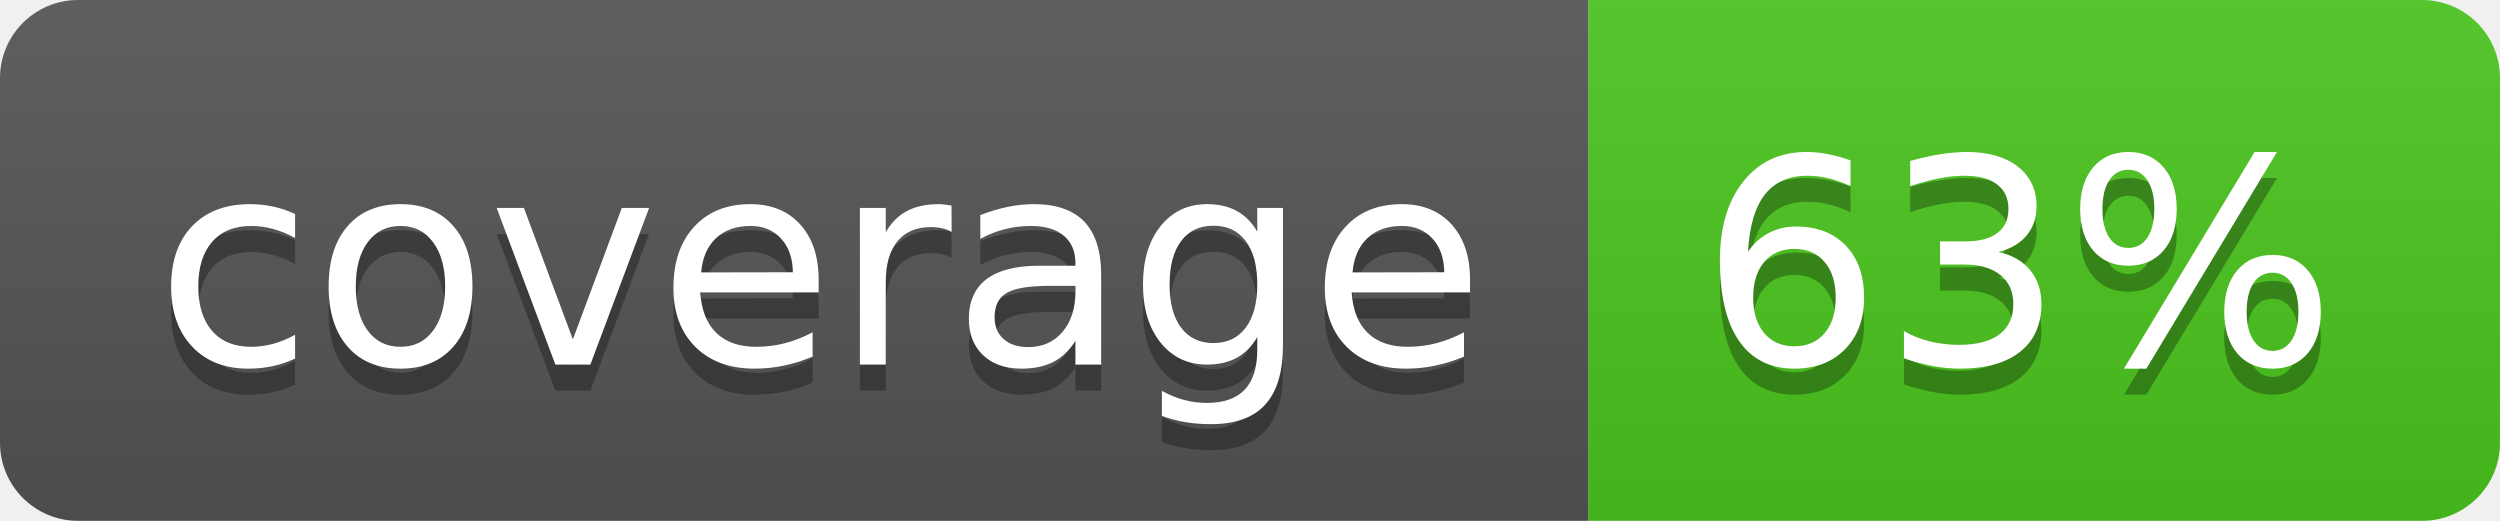
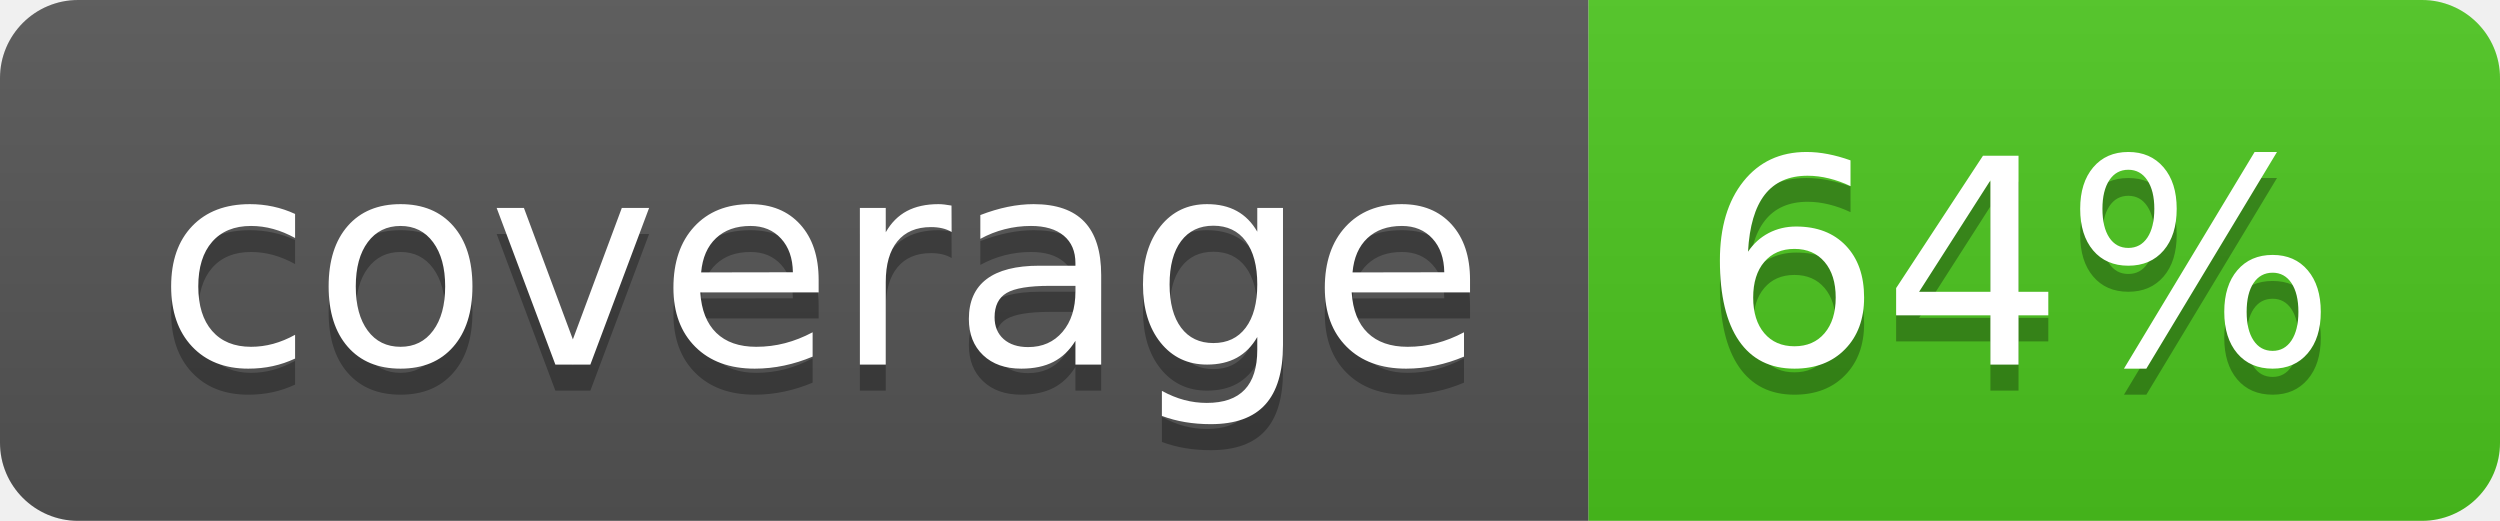
<svg xmlns="http://www.w3.org/2000/svg" width="96" height="20">
  <linearGradient id="b" x2="0" y2="100%">
    <stop offset="0" stop-color="#bbb" stop-opacity=".1" />
    <stop offset="1" stop-opacity=".1" />
  </linearGradient>
  <clipPath id="a">
    <rect width="96" height="20" rx="3" fill="#fff" />
  </clipPath>
  <g clip-path="url(#a)">
    <path fill="#555" d="M0 0h61v20H0z" />
    <path fill="#4CC61E" d="M61 0h35v20H61z" />
    <path fill="url(#b)" d="M0 0h96v20H0z" />
  </g>
  <g fill="#fff" text-anchor="middle" font-family="DejaVu Sans,Verdana,Geneva,sans-serif" font-size="110">
    <text x="315" y="150" fill="#010101" fill-opacity=".3" transform="scale(.1)" textLength="510">coverage</text>
    <text x="315" y="140" transform="scale(.1)" textLength="510">coverage</text>
-     <text x="775" y="150" fill="#010101" fill-opacity=".3" transform="scale(.1)" textLength="250">63%</text>
-     <text x="775" y="140" transform="scale(.1)" textLength="250">63%</text>
+     <text x="775" y="150" fill="#010101" fill-opacity=".3" transform="scale(.1)" textLength="250">64%</text>
+     <text x="775" y="140" transform="scale(.1)" textLength="250">64%</text>
  </g>
</svg>
